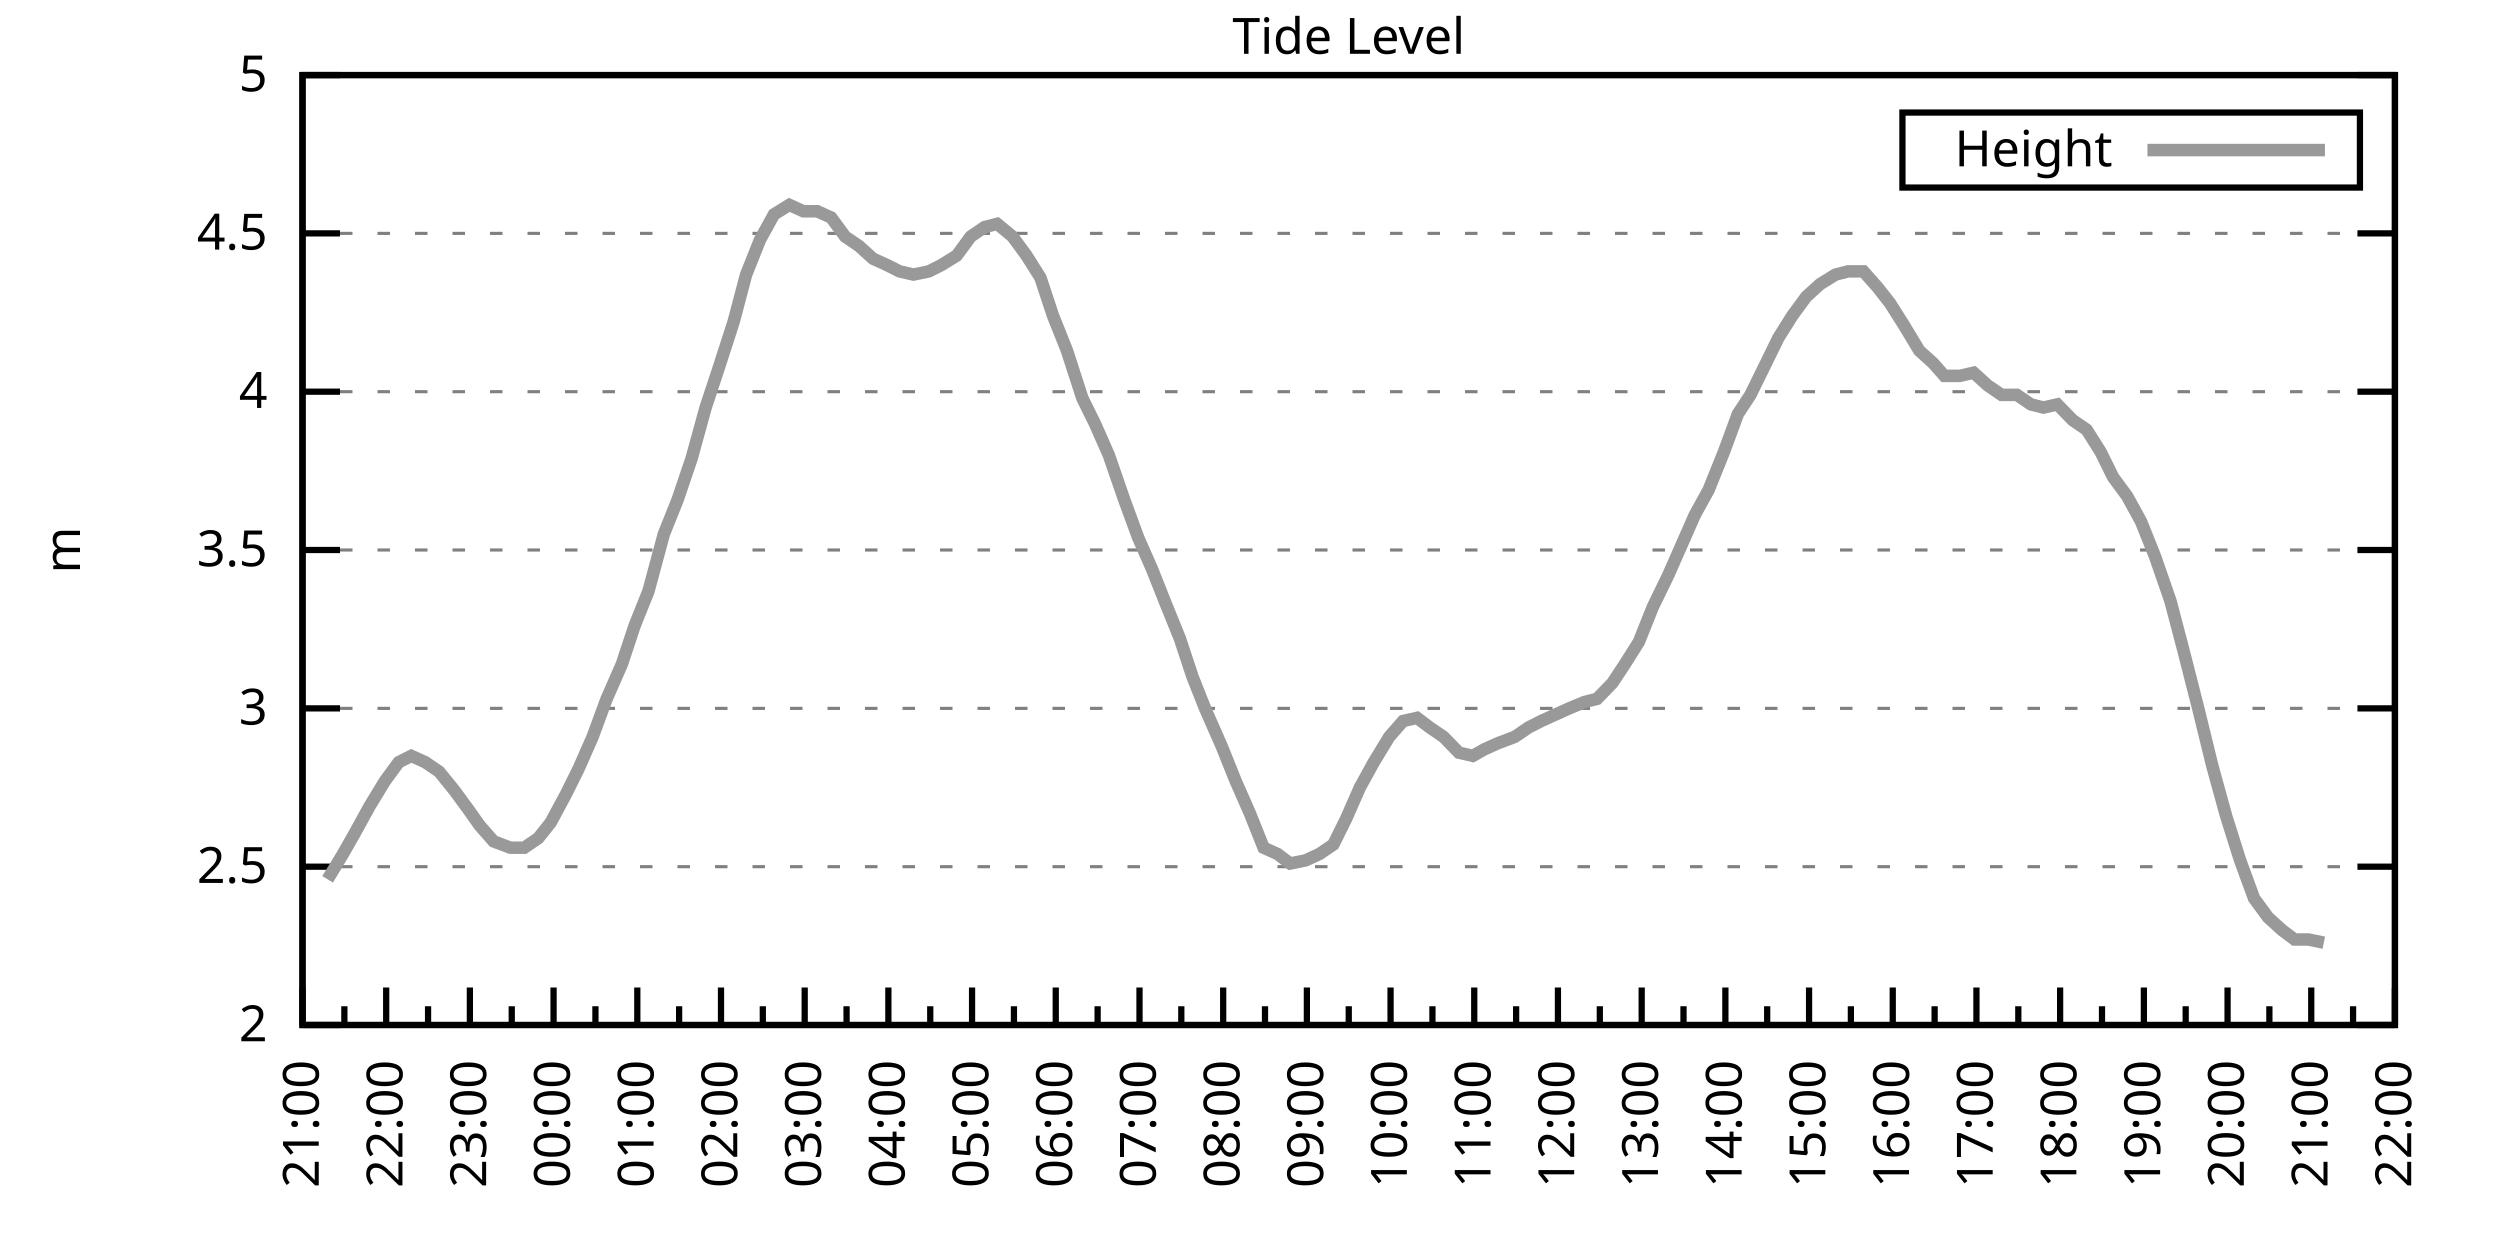
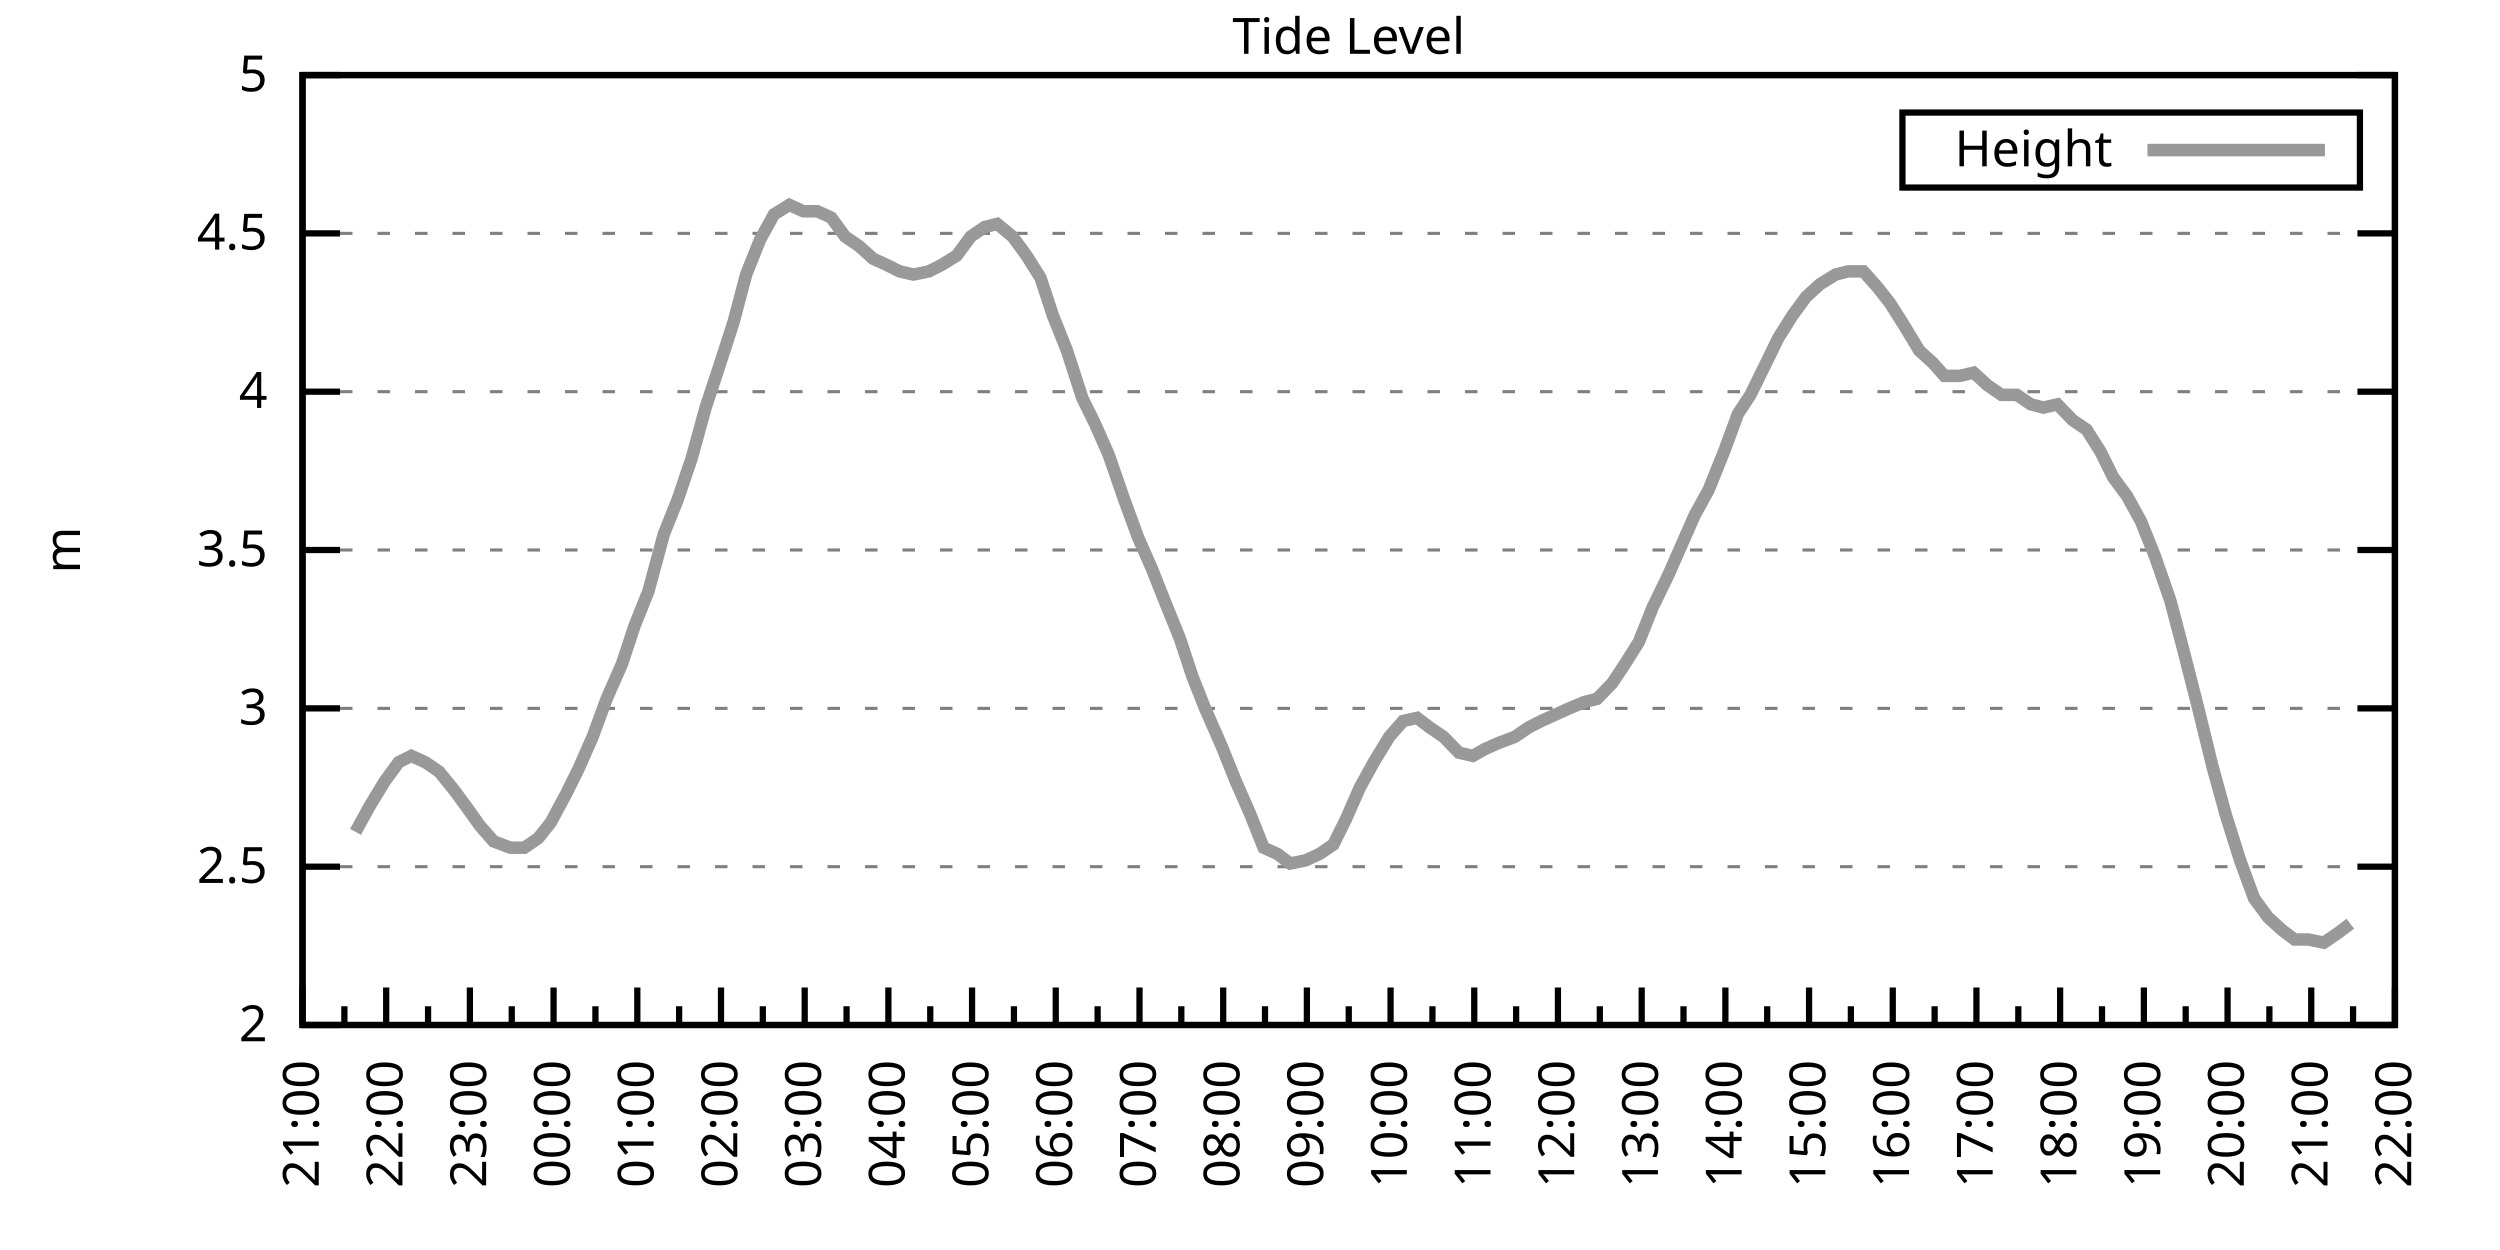
<svg xmlns="http://www.w3.org/2000/svg" xmlns:xlink="http://www.w3.org/1999/xlink" width="400" height="200" viewBox="0 0 400 200">
  <g id="gnuplot_canvas">
    <rect x="0" y="0" width="400" height="200" fill="none" />
    <defs>
      <circle id="gpDot" r="0.5" stroke-width="0.5" stroke="currentColor" />
      <path id="gpPt0" stroke-width="0.333" stroke="currentColor" d="M-1,0 h2 M0,-1 v2" />
      <path id="gpPt1" stroke-width="0.333" stroke="currentColor" d="M-1,-1 L1,1 M1,-1 L-1,1" />
      <path id="gpPt2" stroke-width="0.333" stroke="currentColor" d="M-1,0 L1,0 M0,-1 L0,1 M-1,-1 L1,1 M-1,1 L1,-1" />
      <rect id="gpPt3" stroke-width="0.333" stroke="currentColor" x="-1" y="-1" width="2" height="2" />
      <rect id="gpPt4" stroke-width="0.333" stroke="currentColor" fill="currentColor" x="-1" y="-1" width="2" height="2" />
      <circle id="gpPt5" stroke-width="0.333" stroke="currentColor" cx="0" cy="0" r="1" />
      <use xlink:href="#gpPt5" id="gpPt6" fill="currentColor" stroke="none" />
      <path id="gpPt7" stroke-width="0.333" stroke="currentColor" d="M0,-1.33 L-1.33,0.67 L1.33,0.67 z" />
      <use xlink:href="#gpPt7" id="gpPt8" fill="currentColor" stroke="none" />
      <use xlink:href="#gpPt7" id="gpPt9" stroke="currentColor" transform="rotate(180)" />
      <use xlink:href="#gpPt9" id="gpPt10" fill="currentColor" stroke="none" />
      <use xlink:href="#gpPt3" id="gpPt11" stroke="currentColor" transform="rotate(45)" />
      <use xlink:href="#gpPt11" id="gpPt12" fill="currentColor" stroke="none" />
      <path id="gpPt13" stroke-width="0.333" stroke="currentColor" d="M0,1.330 L1.265,0.411 L0.782,-1.067 L-0.782,-1.076 L-1.265,0.411 z" />
      <use xlink:href="#gpPt13" id="gpPt14" fill="currentColor" stroke="none" />
      <filter id="textbox" filterUnits="objectBoundingBox" x="0" y="0" height="1" width="1">
        <feFlood flood-color="white" flood-opacity="1" result="bgnd" />
        <feComposite in="SourceGraphic" in2="bgnd" operator="atop" />
      </filter>
      <filter id="greybox" filterUnits="objectBoundingBox" x="0" y="0" height="1" width="1">
        <feFlood flood-color="lightgrey" flood-opacity="1" result="grey" />
        <feComposite in="SourceGraphic" in2="grey" operator="atop" />
      </filter>
    </defs>
    <g fill="none" color="white" stroke="currentColor" stroke-width="1.00" stroke-linecap="butt" stroke-linejoin="miter">
</g>
    <g fill="none" color="black" stroke="currentColor" stroke-width="1.00" stroke-linecap="butt" stroke-linejoin="miter">
      <g stroke="none" shape-rendering="crispEdges">
        <polygon fill="rgb(255, 255, 255)" points="48.40,164.00 383.18,164.00 383.18,12.02 48.40,12.02 " />
      </g>
    </g>
    <g fill="none" color="black" stroke="currentColor" stroke-width="1.00" stroke-linecap="butt" stroke-linejoin="miter">
</g>
    <g fill="none" color="black" stroke="black" stroke-width="0.50" stroke-linecap="butt" stroke-linejoin="miter">
</g>
    <g fill="none" color="gray" stroke="currentColor" stroke-width="0.50" stroke-linecap="butt" stroke-linejoin="miter">
      <path stroke="gray" stroke-dasharray="2,4" class="gridline" d="M48.40,164.00 L383.19,164.00  " />
    </g>
    <g fill="none" color="gray" stroke="gray" stroke-width="1.00" stroke-linecap="butt" stroke-linejoin="miter">
</g>
    <g fill="none" color="black" stroke="currentColor" stroke-width="1.00" stroke-linecap="butt" stroke-linejoin="miter">
      <path stroke="black" d="M48.40,164.00 L54.40,164.00 M383.19,164.00 L377.19,164.00  " />
      <g transform="translate(42.80,166.60)" stroke="none" fill="black" font-family="Sans" font-size="8.00" text-anchor="end">
        <text>
          <tspan font-family="Sans"> 2</tspan>
        </text>
      </g>
    </g>
    <g fill="none" color="black" stroke="currentColor" stroke-width="1.00" stroke-linecap="butt" stroke-linejoin="miter">
</g>
    <g fill="none" color="black" stroke="black" stroke-width="0.50" stroke-linecap="butt" stroke-linejoin="miter">
</g>
    <g fill="none" color="gray" stroke="currentColor" stroke-width="0.50" stroke-linecap="butt" stroke-linejoin="miter">
      <path stroke="gray" stroke-dasharray="2,4" class="gridline" d="M48.40,138.67 L383.19,138.67  " />
    </g>
    <g fill="none" color="gray" stroke="gray" stroke-width="1.00" stroke-linecap="butt" stroke-linejoin="miter">
</g>
    <g fill="none" color="black" stroke="currentColor" stroke-width="1.00" stroke-linecap="butt" stroke-linejoin="miter">
      <path stroke="black" d="M48.40,138.67 L54.40,138.67 M383.19,138.67 L377.19,138.67  " />
      <g transform="translate(42.80,141.27)" stroke="none" fill="black" font-family="Sans" font-size="8.00" text-anchor="end">
        <text>
          <tspan font-family="Sans"> 2.5</tspan>
        </text>
      </g>
    </g>
    <g fill="none" color="black" stroke="currentColor" stroke-width="1.00" stroke-linecap="butt" stroke-linejoin="miter">
</g>
    <g fill="none" color="black" stroke="black" stroke-width="0.50" stroke-linecap="butt" stroke-linejoin="miter">
</g>
    <g fill="none" color="gray" stroke="currentColor" stroke-width="0.50" stroke-linecap="butt" stroke-linejoin="miter">
      <path stroke="gray" stroke-dasharray="2,4" class="gridline" d="M48.40,113.34 L383.19,113.34  " />
    </g>
    <g fill="none" color="gray" stroke="gray" stroke-width="1.00" stroke-linecap="butt" stroke-linejoin="miter">
</g>
    <g fill="none" color="black" stroke="currentColor" stroke-width="1.00" stroke-linecap="butt" stroke-linejoin="miter">
      <path stroke="black" d="M48.40,113.34 L54.40,113.34 M383.19,113.34 L377.19,113.34  " />
      <g transform="translate(42.80,115.94)" stroke="none" fill="black" font-family="Sans" font-size="8.00" text-anchor="end">
        <text>
          <tspan font-family="Sans"> 3</tspan>
        </text>
      </g>
    </g>
    <g fill="none" color="black" stroke="currentColor" stroke-width="1.00" stroke-linecap="butt" stroke-linejoin="miter">
</g>
    <g fill="none" color="black" stroke="black" stroke-width="0.50" stroke-linecap="butt" stroke-linejoin="miter">
</g>
    <g fill="none" color="gray" stroke="currentColor" stroke-width="0.50" stroke-linecap="butt" stroke-linejoin="miter">
      <path stroke="gray" stroke-dasharray="2,4" class="gridline" d="M48.40,88.00 L383.19,88.00  " />
    </g>
    <g fill="none" color="gray" stroke="gray" stroke-width="1.00" stroke-linecap="butt" stroke-linejoin="miter">
</g>
    <g fill="none" color="black" stroke="currentColor" stroke-width="1.00" stroke-linecap="butt" stroke-linejoin="miter">
      <path stroke="black" d="M48.40,88.00 L54.40,88.00 M383.19,88.00 L377.19,88.00  " />
      <g transform="translate(42.80,90.60)" stroke="none" fill="black" font-family="Sans" font-size="8.00" text-anchor="end">
        <text>
          <tspan font-family="Sans"> 3.5</tspan>
        </text>
      </g>
    </g>
    <g fill="none" color="black" stroke="currentColor" stroke-width="1.00" stroke-linecap="butt" stroke-linejoin="miter">
</g>
    <g fill="none" color="black" stroke="black" stroke-width="0.50" stroke-linecap="butt" stroke-linejoin="miter">
</g>
    <g fill="none" color="gray" stroke="currentColor" stroke-width="0.50" stroke-linecap="butt" stroke-linejoin="miter">
      <path stroke="gray" stroke-dasharray="2,4" class="gridline" d="M48.40,62.67 L383.19,62.67  " />
    </g>
    <g fill="none" color="gray" stroke="gray" stroke-width="1.00" stroke-linecap="butt" stroke-linejoin="miter">
</g>
    <g fill="none" color="black" stroke="currentColor" stroke-width="1.00" stroke-linecap="butt" stroke-linejoin="miter">
      <path stroke="black" d="M48.40,62.67 L54.40,62.67 M383.19,62.67 L377.19,62.67  " />
      <g transform="translate(42.80,65.27)" stroke="none" fill="black" font-family="Sans" font-size="8.00" text-anchor="end">
        <text>
          <tspan font-family="Sans"> 4</tspan>
        </text>
      </g>
    </g>
    <g fill="none" color="black" stroke="currentColor" stroke-width="1.00" stroke-linecap="butt" stroke-linejoin="miter">
</g>
    <g fill="none" color="black" stroke="black" stroke-width="0.50" stroke-linecap="butt" stroke-linejoin="miter">
</g>
    <g fill="none" color="gray" stroke="currentColor" stroke-width="0.50" stroke-linecap="butt" stroke-linejoin="miter">
      <path stroke="gray" stroke-dasharray="2,4" class="gridline" d="M48.40,37.34 L383.19,37.34  " />
    </g>
    <g fill="none" color="gray" stroke="gray" stroke-width="1.00" stroke-linecap="butt" stroke-linejoin="miter">
</g>
    <g fill="none" color="black" stroke="currentColor" stroke-width="1.00" stroke-linecap="butt" stroke-linejoin="miter">
      <path stroke="black" d="M48.40,37.34 L54.40,37.34 M383.19,37.34 L377.19,37.34  " />
      <g transform="translate(42.80,39.94)" stroke="none" fill="black" font-family="Sans" font-size="8.00" text-anchor="end">
        <text>
          <tspan font-family="Sans"> 4.5</tspan>
        </text>
      </g>
    </g>
    <g fill="none" color="black" stroke="currentColor" stroke-width="1.00" stroke-linecap="butt" stroke-linejoin="miter">
</g>
    <g fill="none" color="black" stroke="black" stroke-width="0.50" stroke-linecap="butt" stroke-linejoin="miter">
</g>
    <g fill="none" color="gray" stroke="currentColor" stroke-width="0.50" stroke-linecap="butt" stroke-linejoin="miter">
      <path stroke="gray" stroke-dasharray="2,4" class="gridline" d="M48.40,12.01 L383.19,12.01  " />
    </g>
    <g fill="none" color="gray" stroke="gray" stroke-width="1.00" stroke-linecap="butt" stroke-linejoin="miter">
</g>
    <g fill="none" color="black" stroke="currentColor" stroke-width="1.00" stroke-linecap="butt" stroke-linejoin="miter">
      <path stroke="black" d="M48.40,12.01 L54.40,12.01 M383.19,12.01 L377.19,12.01  " />
      <g transform="translate(42.80,14.61)" stroke="none" fill="black" font-family="Sans" font-size="8.00" text-anchor="end">
        <text>
          <tspan font-family="Sans"> 5</tspan>
        </text>
      </g>
    </g>
    <g fill="none" color="black" stroke="currentColor" stroke-width="1.00" stroke-linecap="butt" stroke-linejoin="miter">
      <path stroke="black" d="M48.40,164.00 L48.40,158.00  " />
      <g transform="translate(51.00,169.60) rotate(270)" stroke="none" fill="black" font-family="Sans" font-size="8.00" text-anchor="end">
        <text>
          <tspan font-family="Sans">21:00</tspan>
        </text>
      </g>
    </g>
    <g fill="none" color="black" stroke="currentColor" stroke-width="1.00" stroke-linecap="butt" stroke-linejoin="miter">
      <path stroke="black" d="M55.10,164.00 L55.10,161.00 M61.79,164.00 L61.79,158.00  " />
      <g transform="translate(64.39,169.60) rotate(270)" stroke="none" fill="black" font-family="Sans" font-size="8.00" text-anchor="end">
        <text>
          <tspan font-family="Sans">22:00</tspan>
        </text>
      </g>
    </g>
    <g fill="none" color="black" stroke="currentColor" stroke-width="1.00" stroke-linecap="butt" stroke-linejoin="miter">
      <path stroke="black" d="M68.49,164.00 L68.49,161.00 M75.18,164.00 L75.18,158.00  " />
      <g transform="translate(77.78,169.60) rotate(270)" stroke="none" fill="black" font-family="Sans" font-size="8.00" text-anchor="end">
        <text>
          <tspan font-family="Sans">23:00</tspan>
        </text>
      </g>
    </g>
    <g fill="none" color="black" stroke="currentColor" stroke-width="1.00" stroke-linecap="butt" stroke-linejoin="miter">
      <path stroke="black" d="M81.88,164.00 L81.88,161.00 M88.57,164.00 L88.57,158.00  " />
      <g transform="translate(91.17,169.60) rotate(270)" stroke="none" fill="black" font-family="Sans" font-size="8.00" text-anchor="end">
        <text>
          <tspan font-family="Sans">00:00</tspan>
        </text>
      </g>
    </g>
    <g fill="none" color="black" stroke="currentColor" stroke-width="1.00" stroke-linecap="butt" stroke-linejoin="miter">
      <path stroke="black" d="M95.27,164.00 L95.27,161.00 M101.97,164.00 L101.97,158.00  " />
      <g transform="translate(104.57,169.60) rotate(270)" stroke="none" fill="black" font-family="Sans" font-size="8.00" text-anchor="end">
        <text>
          <tspan font-family="Sans">01:00</tspan>
        </text>
      </g>
    </g>
    <g fill="none" color="black" stroke="currentColor" stroke-width="1.00" stroke-linecap="butt" stroke-linejoin="miter">
      <path stroke="black" d="M108.66,164.00 L108.66,161.00 M115.36,164.00 L115.36,158.00  " />
      <g transform="translate(117.96,169.60) rotate(270)" stroke="none" fill="black" font-family="Sans" font-size="8.00" text-anchor="end">
        <text>
          <tspan font-family="Sans">02:00</tspan>
        </text>
      </g>
    </g>
    <g fill="none" color="black" stroke="currentColor" stroke-width="1.00" stroke-linecap="butt" stroke-linejoin="miter">
      <path stroke="black" d="M122.05,164.00 L122.05,161.00 M128.75,164.00 L128.75,158.00  " />
      <g transform="translate(131.35,169.60) rotate(270)" stroke="none" fill="black" font-family="Sans" font-size="8.00" text-anchor="end">
        <text>
          <tspan font-family="Sans">03:00</tspan>
        </text>
      </g>
    </g>
    <g fill="none" color="black" stroke="currentColor" stroke-width="1.00" stroke-linecap="butt" stroke-linejoin="miter">
      <path stroke="black" d="M135.45,164.00 L135.45,161.00 M142.14,164.00 L142.14,158.00  " />
      <g transform="translate(144.74,169.60) rotate(270)" stroke="none" fill="black" font-family="Sans" font-size="8.00" text-anchor="end">
        <text>
          <tspan font-family="Sans">04:00</tspan>
        </text>
      </g>
    </g>
    <g fill="none" color="black" stroke="currentColor" stroke-width="1.00" stroke-linecap="butt" stroke-linejoin="miter">
      <path stroke="black" d="M148.84,164.00 L148.84,161.00 M155.53,164.00 L155.53,158.00  " />
      <g transform="translate(158.13,169.60) rotate(270)" stroke="none" fill="black" font-family="Sans" font-size="8.00" text-anchor="end">
        <text>
          <tspan font-family="Sans">05:00</tspan>
        </text>
      </g>
    </g>
    <g fill="none" color="black" stroke="currentColor" stroke-width="1.00" stroke-linecap="butt" stroke-linejoin="miter">
      <path stroke="black" d="M162.23,164.00 L162.23,161.00 M168.92,164.00 L168.92,158.00  " />
      <g transform="translate(171.52,169.60) rotate(270)" stroke="none" fill="black" font-family="Sans" font-size="8.00" text-anchor="end">
        <text>
          <tspan font-family="Sans">06:00</tspan>
        </text>
      </g>
    </g>
    <g fill="none" color="black" stroke="currentColor" stroke-width="1.00" stroke-linecap="butt" stroke-linejoin="miter">
      <path stroke="black" d="M175.62,164.00 L175.62,161.00 M182.32,164.00 L182.32,158.00  " />
      <g transform="translate(184.92,169.60) rotate(270)" stroke="none" fill="black" font-family="Sans" font-size="8.00" text-anchor="end">
        <text>
          <tspan font-family="Sans">07:00</tspan>
        </text>
      </g>
    </g>
    <g fill="none" color="black" stroke="currentColor" stroke-width="1.00" stroke-linecap="butt" stroke-linejoin="miter">
      <path stroke="black" d="M189.01,164.00 L189.01,161.00 M195.71,164.00 L195.71,158.00  " />
      <g transform="translate(198.31,169.60) rotate(270)" stroke="none" fill="black" font-family="Sans" font-size="8.00" text-anchor="end">
        <text>
          <tspan font-family="Sans">08:00</tspan>
        </text>
      </g>
    </g>
    <g fill="none" color="black" stroke="currentColor" stroke-width="1.00" stroke-linecap="butt" stroke-linejoin="miter">
      <path stroke="black" d="M202.40,164.00 L202.40,161.00 M209.10,164.00 L209.10,158.00  " />
      <g transform="translate(211.70,169.60) rotate(270)" stroke="none" fill="black" font-family="Sans" font-size="8.00" text-anchor="end">
        <text>
          <tspan font-family="Sans">09:00</tspan>
        </text>
      </g>
    </g>
    <g fill="none" color="black" stroke="currentColor" stroke-width="1.00" stroke-linecap="butt" stroke-linejoin="miter">
      <path stroke="black" d="M215.80,164.00 L215.80,161.00 M222.49,164.00 L222.49,158.00  " />
      <g transform="translate(225.09,169.60) rotate(270)" stroke="none" fill="black" font-family="Sans" font-size="8.00" text-anchor="end">
        <text>
          <tspan font-family="Sans">10:00</tspan>
        </text>
      </g>
    </g>
    <g fill="none" color="black" stroke="currentColor" stroke-width="1.00" stroke-linecap="butt" stroke-linejoin="miter">
      <path stroke="black" d="M229.19,164.00 L229.19,161.00 M235.88,164.00 L235.88,158.00  " />
      <g transform="translate(238.48,169.60) rotate(270)" stroke="none" fill="black" font-family="Sans" font-size="8.00" text-anchor="end">
        <text>
          <tspan font-family="Sans">11:00</tspan>
        </text>
      </g>
    </g>
    <g fill="none" color="black" stroke="currentColor" stroke-width="1.00" stroke-linecap="butt" stroke-linejoin="miter">
      <path stroke="black" d="M242.58,164.00 L242.58,161.00 M249.27,164.00 L249.27,158.00  " />
      <g transform="translate(251.87,169.60) rotate(270)" stroke="none" fill="black" font-family="Sans" font-size="8.00" text-anchor="end">
        <text>
          <tspan font-family="Sans">12:00</tspan>
        </text>
      </g>
    </g>
    <g fill="none" color="black" stroke="currentColor" stroke-width="1.00" stroke-linecap="butt" stroke-linejoin="miter">
      <path stroke="black" d="M255.97,164.00 L255.97,161.00 M262.67,164.00 L262.67,158.00  " />
      <g transform="translate(265.27,169.60) rotate(270)" stroke="none" fill="black" font-family="Sans" font-size="8.00" text-anchor="end">
        <text>
          <tspan font-family="Sans">13:00</tspan>
        </text>
      </g>
    </g>
    <g fill="none" color="black" stroke="currentColor" stroke-width="1.00" stroke-linecap="butt" stroke-linejoin="miter">
      <path stroke="black" d="M269.36,164.00 L269.36,161.00 M276.06,164.00 L276.06,158.00  " />
      <g transform="translate(278.66,169.60) rotate(270)" stroke="none" fill="black" font-family="Sans" font-size="8.00" text-anchor="end">
        <text>
          <tspan font-family="Sans">14:00</tspan>
        </text>
      </g>
    </g>
    <g fill="none" color="black" stroke="currentColor" stroke-width="1.00" stroke-linecap="butt" stroke-linejoin="miter">
      <path stroke="black" d="M282.75,164.00 L282.75,161.00 M289.45,164.00 L289.45,158.00  " />
      <g transform="translate(292.05,169.60) rotate(270)" stroke="none" fill="black" font-family="Sans" font-size="8.00" text-anchor="end">
        <text>
          <tspan font-family="Sans">15:00</tspan>
        </text>
      </g>
    </g>
    <g fill="none" color="black" stroke="currentColor" stroke-width="1.00" stroke-linecap="butt" stroke-linejoin="miter">
      <path stroke="black" d="M296.14,164.00 L296.14,161.00 M302.84,164.00 L302.84,158.00  " />
      <g transform="translate(305.44,169.60) rotate(270)" stroke="none" fill="black" font-family="Sans" font-size="8.00" text-anchor="end">
        <text>
          <tspan font-family="Sans">16:00</tspan>
        </text>
      </g>
    </g>
    <g fill="none" color="black" stroke="currentColor" stroke-width="1.00" stroke-linecap="butt" stroke-linejoin="miter">
      <path stroke="black" d="M309.54,164.00 L309.54,161.00 M316.23,164.00 L316.23,158.00  " />
      <g transform="translate(318.83,169.60) rotate(270)" stroke="none" fill="black" font-family="Sans" font-size="8.00" text-anchor="end">
        <text>
          <tspan font-family="Sans">17:00</tspan>
        </text>
      </g>
    </g>
    <g fill="none" color="black" stroke="currentColor" stroke-width="1.00" stroke-linecap="butt" stroke-linejoin="miter">
      <path stroke="black" d="M322.93,164.00 L322.93,161.00 M329.62,164.00 L329.62,158.00  " />
      <g transform="translate(332.22,169.60) rotate(270)" stroke="none" fill="black" font-family="Sans" font-size="8.00" text-anchor="end">
        <text>
          <tspan font-family="Sans">18:00</tspan>
        </text>
      </g>
    </g>
    <g fill="none" color="black" stroke="currentColor" stroke-width="1.00" stroke-linecap="butt" stroke-linejoin="miter">
      <path stroke="black" d="M336.32,164.00 L336.32,161.00 M343.02,164.00 L343.02,158.00  " />
      <g transform="translate(345.62,169.60) rotate(270)" stroke="none" fill="black" font-family="Sans" font-size="8.00" text-anchor="end">
        <text>
          <tspan font-family="Sans">19:00</tspan>
        </text>
      </g>
    </g>
    <g fill="none" color="black" stroke="currentColor" stroke-width="1.00" stroke-linecap="butt" stroke-linejoin="miter">
      <path stroke="black" d="M349.71,164.00 L349.71,161.00 M356.41,164.00 L356.41,158.00  " />
      <g transform="translate(359.01,169.60) rotate(270)" stroke="none" fill="black" font-family="Sans" font-size="8.00" text-anchor="end">
        <text>
          <tspan font-family="Sans">20:00</tspan>
        </text>
      </g>
    </g>
    <g fill="none" color="black" stroke="currentColor" stroke-width="1.00" stroke-linecap="butt" stroke-linejoin="miter">
      <path stroke="black" d="M363.10,164.00 L363.10,161.00 M369.80,164.00 L369.80,158.00  " />
      <g transform="translate(372.40,169.60) rotate(270)" stroke="none" fill="black" font-family="Sans" font-size="8.00" text-anchor="end">
        <text>
          <tspan font-family="Sans">21:00</tspan>
        </text>
      </g>
    </g>
    <g fill="none" color="black" stroke="currentColor" stroke-width="1.00" stroke-linecap="butt" stroke-linejoin="miter">
      <path stroke="black" d="M376.49,164.00 L376.49,161.00 M383.19,164.00 L383.19,158.00  " />
      <g transform="translate(385.79,169.60) rotate(270)" stroke="none" fill="black" font-family="Sans" font-size="8.00" text-anchor="end">
        <text>
          <tspan font-family="Sans">22:00</tspan>
        </text>
      </g>
    </g>
    <g fill="none" color="black" stroke="currentColor" stroke-width="1.00" stroke-linecap="butt" stroke-linejoin="miter">
</g>
    <g fill="none" color="black" stroke="currentColor" stroke-width="1.00" stroke-linecap="butt" stroke-linejoin="miter">
      <path stroke="black" d="M48.40,12.01 L48.40,164.00 L383.19,164.00 L383.19,12.01 L48.40,12.01 Z  " />
    </g>
    <g fill="none" color="black" stroke="currentColor" stroke-width="1.00" stroke-linecap="butt" stroke-linejoin="miter">
      <g transform="translate(12.80,88.01) rotate(270)" stroke="none" fill="black" font-family="Sans" font-size="8.00" text-anchor="middle">
        <text>
          <tspan font-family="Sans">m</tspan>
        </text>
      </g>
    </g>
    <g fill="none" color="black" stroke="currentColor" stroke-width="1.00" stroke-linecap="butt" stroke-linejoin="miter">
</g>
    <g fill="none" color="black" stroke="currentColor" stroke-width="1.00" stroke-linecap="butt" stroke-linejoin="miter">
      <path stroke="black" d="M304.39,30.01 L304.39,18.01 L377.59,18.01 L377.59,30.01 L304.39,30.01 Z  " />
    </g>
    <g id="Tide_level_plot_1">
      <g fill="none" color="white" stroke="black" stroke-width="2.00" stroke-linecap="butt" stroke-linejoin="miter">
</g>
      <g fill="none" color="black" stroke="currentColor" stroke-width="2.00" stroke-linecap="butt" stroke-linejoin="miter">
        <g transform="translate(337.99,26.61)" stroke="none" fill="black" font-family="Sans" font-size="8.00" text-anchor="end">
          <text>
            <tspan font-family="Sans">Height</tspan>
          </text>
        </g>
      </g>
      <g fill="none" color="black" stroke="currentColor" stroke-width="2.00" stroke-linecap="butt" stroke-linejoin="miter">
-         <path stroke="rgb(153, 153, 153)" d="M343.59,24.01 L371.99,24.01 M52.42,140.69 L54.87,136.64 L56.88,133.10 L59.11,129.04 L61.57,124.99 L63.80,121.95   L65.81,120.94 L68.04,121.95 L70.27,123.47 L72.73,126.51 L74.96,129.55 L76.75,132.08 L78.98,134.62 L81.66,135.63   L83.89,135.63 L86.12,134.11 L88.13,131.58 L90.58,127.02 L92.59,122.96 L94.82,117.90 L97.06,111.82 L99.51,106.24   L101.52,100.16 L103.75,94.59 L106.21,85.47 L108.44,79.90 L110.67,73.31 L112.90,65.21 L114.91,59.13 L117.37,51.53   L119.38,43.93 L121.61,38.35 L123.84,34.30 L126.29,32.78 L128.53,33.80 L130.76,33.80 L132.99,34.81 L135.22,37.85   L137.45,39.37 L139.69,41.39 L141.92,42.41 L143.93,43.42 L146.16,43.93 L148.61,43.42 L150.62,42.41 L153.08,40.89   L155.31,37.85 L157.54,36.33 L159.55,35.82 L162.01,37.85 L164.24,40.89 L166.47,44.43 L168.48,50.51 L170.71,56.09   L173.17,63.69 L175.17,67.74 L177.41,72.81 L179.86,79.90 L182.09,85.98 L184.32,91.04 L186.33,96.11 L188.79,102.19   L190.80,108.27 L192.81,113.34 L195.48,119.42 L197.72,124.99 L199.95,130.06 L202.18,135.63 L204.41,136.64 L206.42,138.16   L208.88,137.66 L211.11,136.64 L213.34,135.12 L215.35,131.07 L217.58,126.00 L219.81,121.95 L222.27,117.90 L224.50,115.36   L226.73,114.86 L228.74,116.38 L230.97,117.90 L233.43,120.43 L235.66,120.94 L237.44,119.92 L239.68,118.91 L242.36,117.90   L244.59,116.38 L246.60,115.36 L248.83,114.35 L251.06,113.34 L253.51,112.32 L255.52,111.82 L257.98,109.28 L259.99,106.24   L262.22,102.70 L264.45,97.12 L266.91,92.06 L268.92,87.50 L271.15,82.43 L273.38,78.38 L275.83,72.30 L278.07,66.22   L280.07,63.18 L282.31,58.62 L284.54,54.06 L286.77,50.51 L289.00,47.47 L291.23,45.45 L293.69,43.93 L295.70,43.42   L298.15,43.42 L300.39,45.95 L302.39,48.49 L304.63,52.03 L307.08,56.09 L309.31,58.11 L311.10,60.14 L313.55,60.14   L315.79,59.63 L318.02,61.66 L320.25,63.18 L322.70,63.18 L324.94,64.70 L326.95,65.21 L329.18,64.70 L331.63,67.23   L333.86,68.75 L336.10,72.30 L338.10,76.35 L340.34,79.39 L342.57,83.45 L344.80,89.02 L347.26,96.11 L349.26,103.71   L351.72,113.34 L353.95,122.46 L356.18,130.56 L358.42,137.66 L360.65,143.73 L362.88,146.77 L365.11,148.80 L367.12,150.32   L369.35,150.32 L371.81,150.83  " />
+         <path stroke="rgb(153, 153, 153)" d="M343.59,24.01 L371.99,24.01 M56.88,133.10 L59.11,129.04 L61.57,124.99 L63.80,121.95 L65.81,120.94 L68.04,121.95   L70.27,123.47 L72.73,126.51 L74.96,129.55 L76.75,132.08 L78.98,134.62 L81.66,135.63 L83.89,135.63 L86.12,134.11   L88.13,131.58 L90.58,127.02 L92.59,122.96 L94.82,117.90 L97.06,111.82 L99.51,106.24 L101.52,100.16 L103.75,94.59   L106.21,85.47 L108.44,79.90 L110.67,73.31 L112.90,65.21 L114.91,59.13 L117.37,51.53 L119.38,43.93 L121.61,38.35   L123.84,34.30 L126.29,32.78 L128.53,33.80 L130.76,33.80 L132.99,34.81 L135.22,37.85 L137.45,39.37 L139.69,41.39   L141.92,42.41 L143.93,43.42 L146.16,43.93 L148.61,43.42 L150.62,42.41 L153.08,40.89 L155.31,37.85 L157.54,36.33   L159.55,35.82 L162.01,37.85 L164.24,40.89 L166.47,44.43 L168.48,50.51 L170.71,56.09 L173.17,63.69 L175.17,67.74   L177.41,72.81 L179.86,79.90 L182.09,85.98 L184.32,91.04 L186.33,96.11 L188.79,102.19 L190.80,108.27 L192.81,113.34   L195.48,119.42 L197.72,124.99 L199.95,130.06 L202.18,135.63 L204.41,136.64 L206.42,138.16 L208.88,137.66 L211.11,136.64   L213.34,135.12 L215.35,131.07 L217.58,126.00 L219.81,121.95 L222.27,117.90 L224.50,115.36 L226.73,114.86 L228.74,116.38   L230.97,117.90 L233.43,120.43 L235.66,120.94 L237.44,119.92 L239.68,118.91 L242.36,117.90 L244.59,116.38 L246.60,115.36   L248.83,114.35 L251.06,113.34 L253.51,112.32 L255.52,111.82 L257.98,109.28 L259.99,106.24 L262.22,102.70 L264.45,97.12   L266.91,92.06 L268.92,87.50 L271.15,82.43 L273.38,78.38 L275.83,72.30 L278.07,66.22 L280.07,63.18 L282.31,58.62   L284.54,54.06 L286.77,50.51 L289.00,47.47 L291.23,45.45 L293.69,43.93 L295.70,43.42 L298.15,43.42 L300.39,45.95   L302.39,48.49 L304.63,52.03 L307.08,56.09 L309.31,58.11 L311.10,60.14 L313.55,60.14 L315.79,59.63 L318.02,61.66   L320.25,63.18 L322.70,63.18 L324.94,64.70 L326.95,65.21 L329.18,64.70 L331.63,67.23 L333.86,68.75 L336.10,72.30   L338.10,76.35 L340.34,79.39 L342.57,83.45 L344.80,89.02 L347.26,96.11 L349.26,103.71 L351.72,113.34 L353.95,122.46   L356.18,130.56 L358.42,137.66 L360.65,143.73 L362.88,146.77 L365.11,148.80 L367.12,150.32 L369.35,150.32 L371.81,150.83   L374.04,149.31 L376.05,147.79  " />
      </g>
    </g>
    <g fill="none" color="black" stroke="currentColor" stroke-width="2.00" stroke-linecap="butt" stroke-linejoin="miter">
</g>
    <g fill="none" color="black" stroke="black" stroke-width="1.00" stroke-linecap="butt" stroke-linejoin="miter">
</g>
    <g fill="none" color="black" stroke="currentColor" stroke-width="1.00" stroke-linecap="butt" stroke-linejoin="miter">
      <path stroke="black" d="M48.40,12.01 L48.40,164.00 L383.19,164.00 L383.19,12.01 L48.40,12.01 Z  " />
    </g>
    <g fill="none" color="black" stroke="currentColor" stroke-width="1.00" stroke-linecap="butt" stroke-linejoin="miter">
      <g transform="translate(215.79,8.61)" stroke="none" fill="black" font-family="Sans" font-size="8.00" text-anchor="middle">
        <text>
          <tspan font-family="Sans">Tide Level</tspan>
        </text>
      </g>
    </g>
    <g fill="none" color="black" stroke="currentColor" stroke-width="1.00" stroke-linecap="butt" stroke-linejoin="miter">
</g>
  </g>
</svg>
